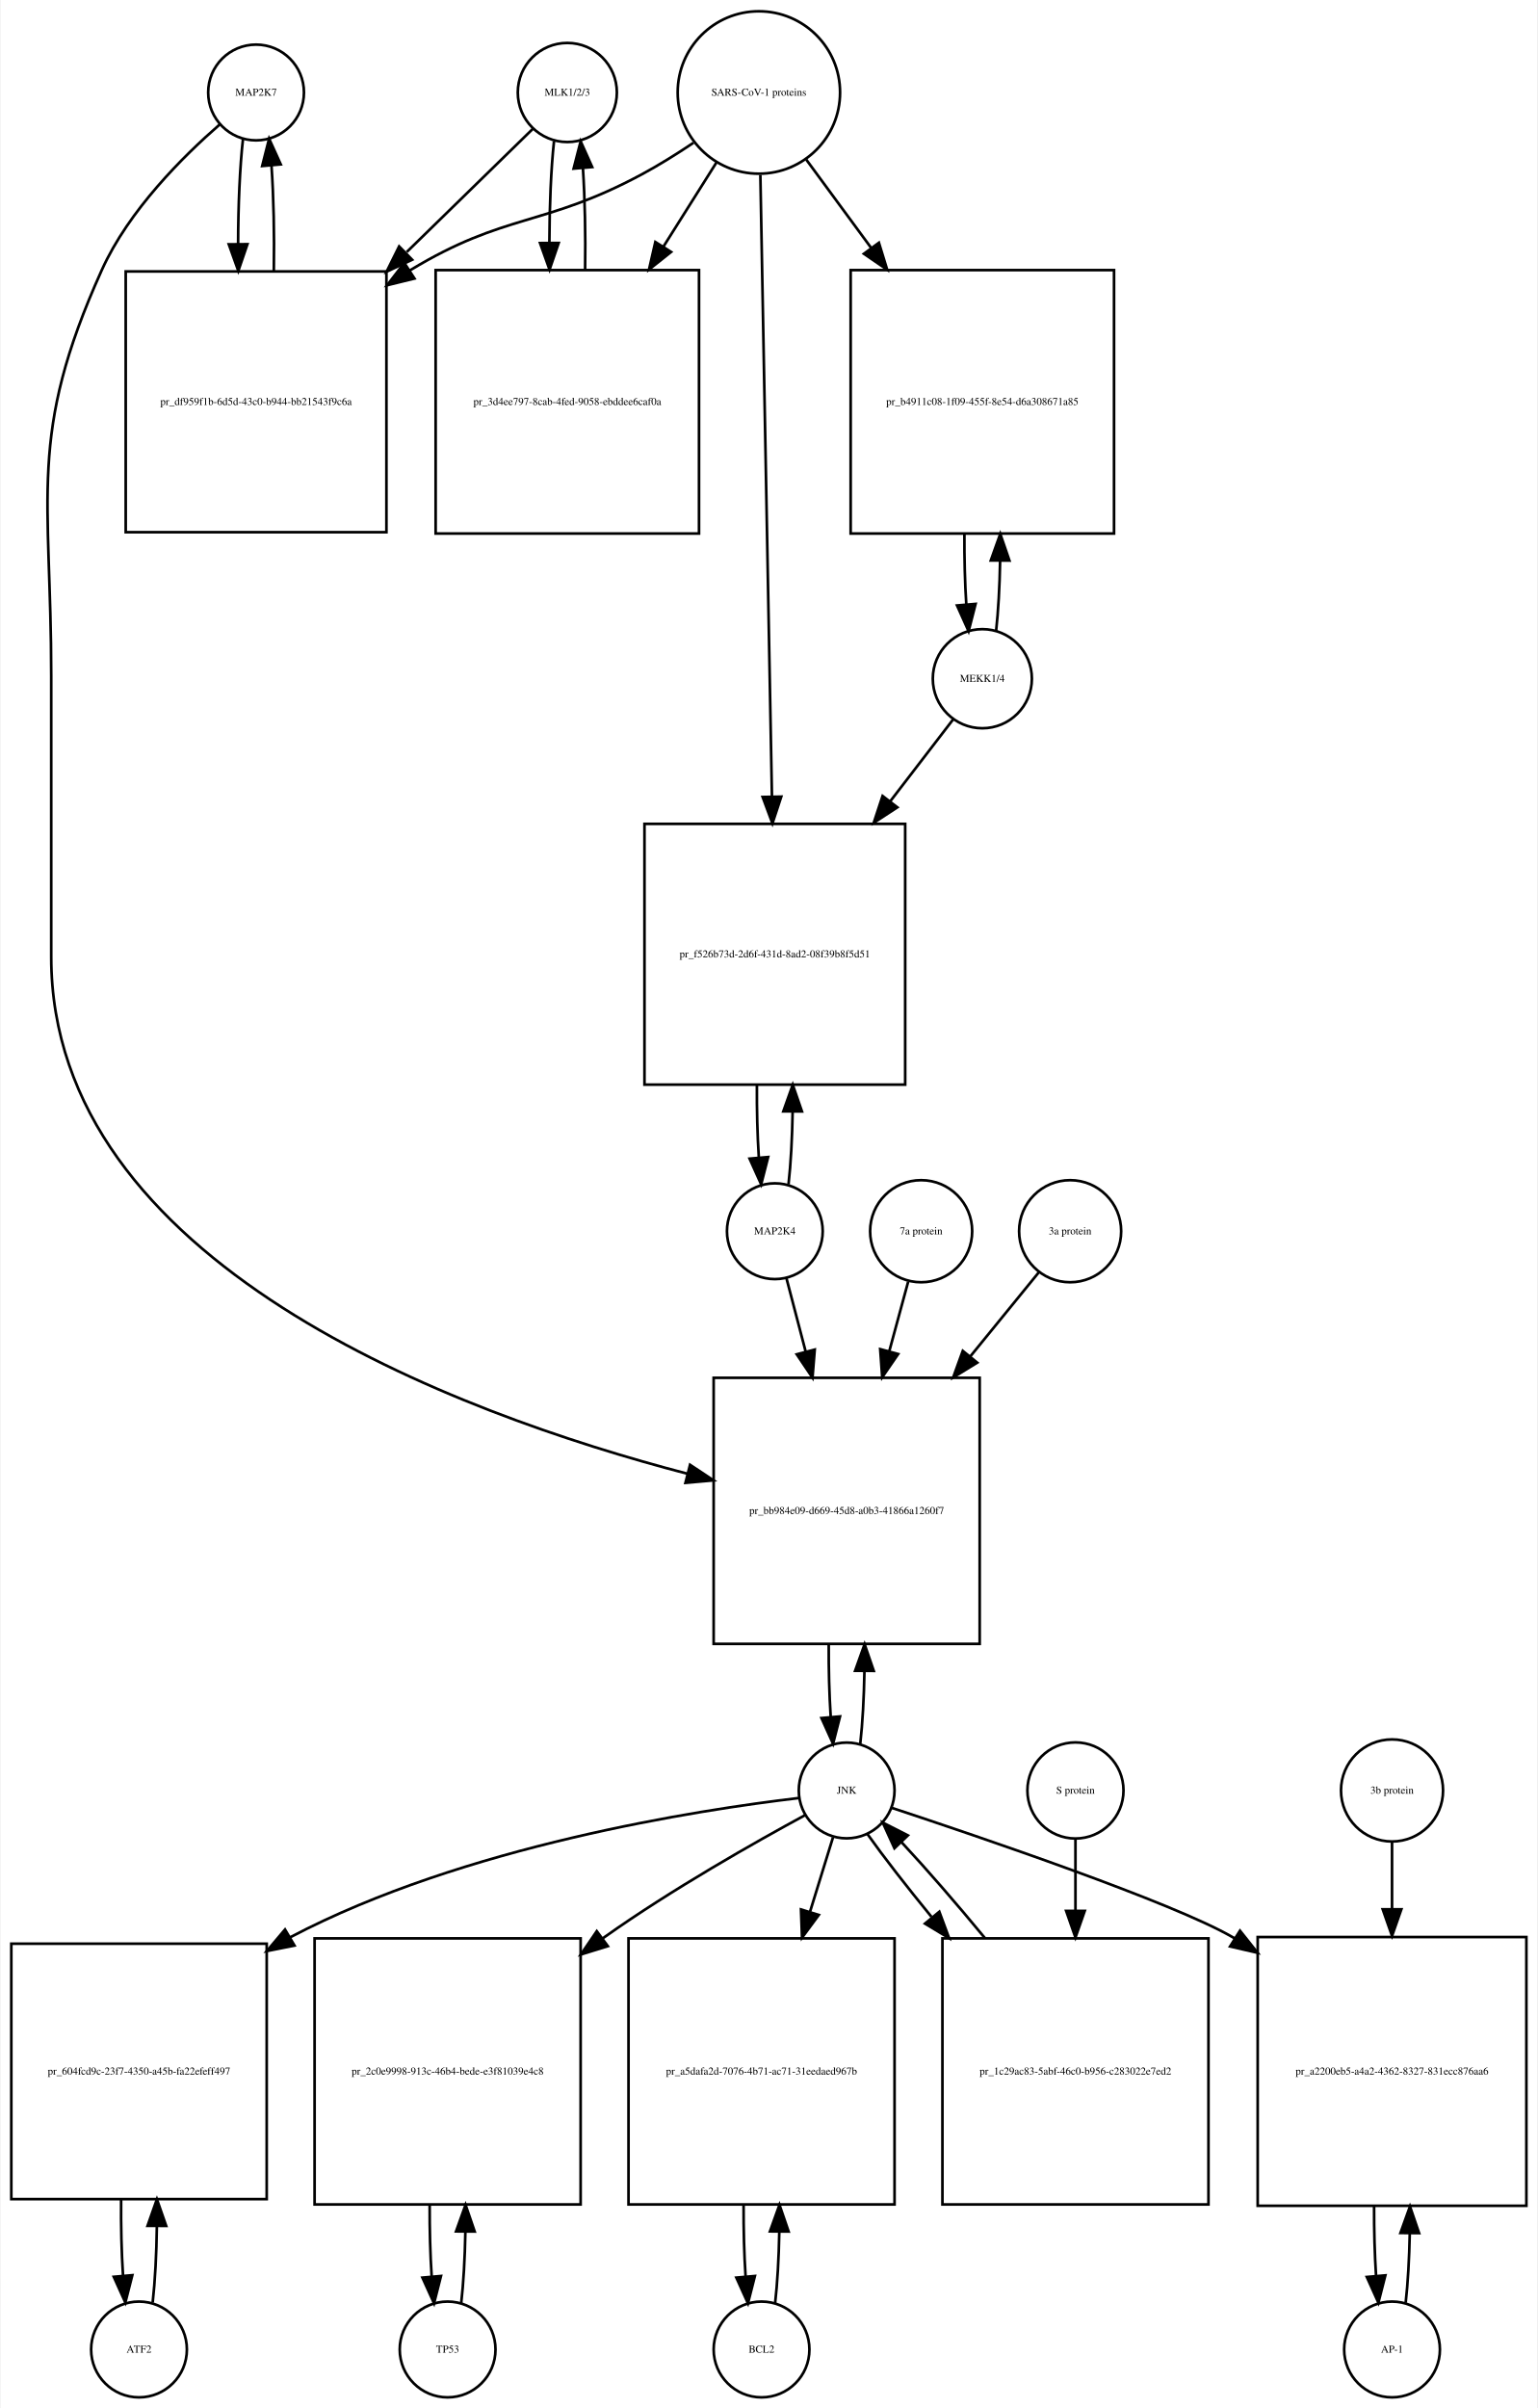
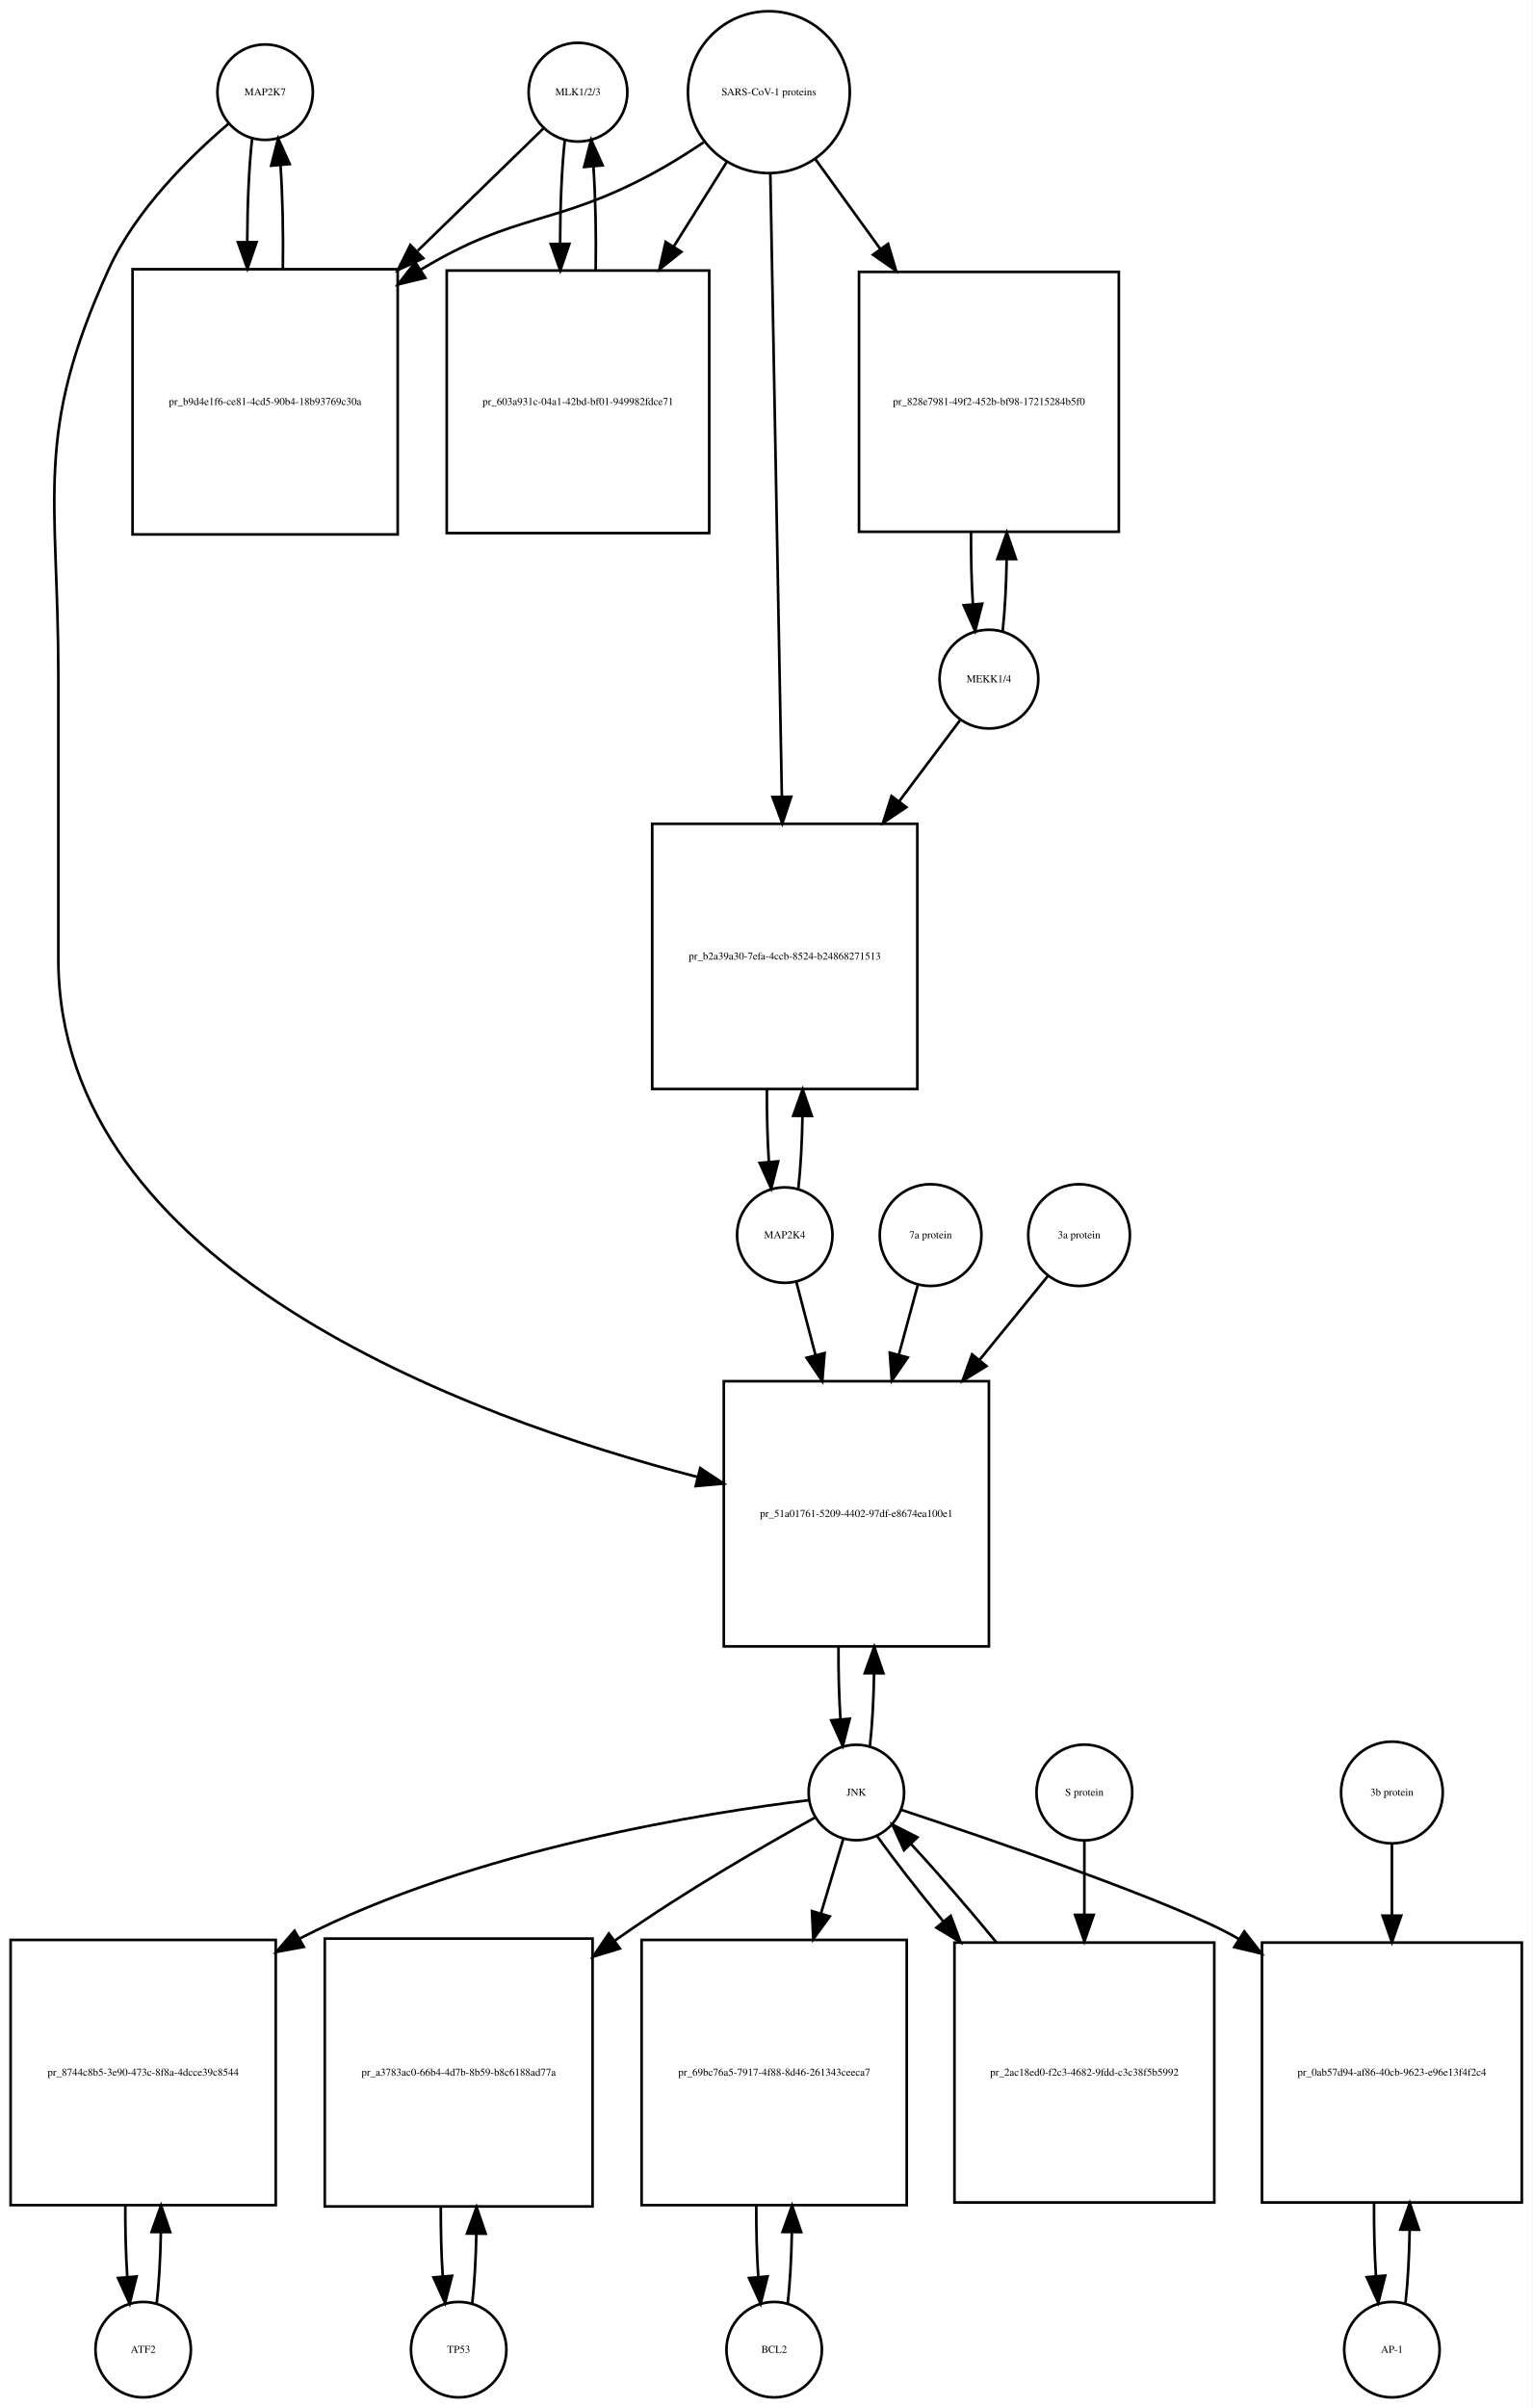
- <svg xmlns="http://www.w3.org/2000/svg" width="578pt" height="905pt" viewBox="0.00 0.00 577.50 905.01">
-   <g id="graph0" class="graph" transform="scale(1 1) rotate(0) translate(4 901.009)">
-     <polygon fill="white" stroke="none" points="-4,4 -4,-901.009 573.5,-901.009 573.5,4 -4,4" />
+ <svg xmlns="http://www.w3.org/2000/svg" width="578pt" height="908pt" viewBox="0.00 0.00 578.00 908.01">
+   <g id="graph0" class="graph" transform="scale(1 1) rotate(0) translate(4 904.009)">
+     <polygon fill="white" stroke="none" points="-4,4 -4,-904.009 574,-904.009 574,4 -4,4" />
    <g id="node1" class="node">
-       <ellipse fill="none" stroke="black" cx="92" cy="-866.25" rx="18" ry="18" />
-       <text text-anchor="middle" x="92" y="-865.05" font-family="Times,serif" font-size="4.00">MAP2K7</text>
+       <ellipse fill="none" stroke="black" cx="96" cy="-869.25" rx="18" ry="18" />
+       <text text-anchor="middle" x="96" y="-868.05" font-family="Times,serif" font-size="4.00">MAP2K7</text>
    </g>
    <g id="node2" class="node">
-       <polygon fill="none" stroke="black" points="141,-798.991 43,-798.991 43,-700.991 141,-700.991 141,-798.991" />
-       <text text-anchor="middle" x="92" y="-748.791" font-family="Times,serif" font-size="4.00">pr_df959f1b-6d5d-43c0-b944-bb21543f9c6a</text>
+       <polygon fill="none" stroke="black" points="146,-802.491 46,-802.491 46,-702.491 146,-702.491 146,-802.491" />
+       <text text-anchor="middle" x="96" y="-751.291" font-family="Times,serif" font-size="4.00">pr_b9d4e1f6-ce81-4cd5-90b4-18b93769c30a</text>
    </g>
    <g id="edge1" class="edge">
-       <path fill="none" stroke="black" d="M87.099,-848.879C85.898,-838.3 85.282,-823.831 85.251,-809.263" />
-       <polygon fill="black" stroke="black" points="88.751,-809.232 85.324,-799.207 81.752,-809.182 88.751,-809.232" />
+       <path fill="none" stroke="black" d="M91.099,-851.808C89.926,-841.434 89.311,-827.336 89.254,-813.058" />
+       <polygon fill="black" stroke="black" points="92.756,-812.698 89.311,-802.679 85.756,-812.66 92.756,-812.698" />
    </g>
    <g id="node20" class="node">
-       <polygon fill="none" stroke="black" points="364,-383.184 264,-383.184 264,-283.184 364,-283.184 364,-383.184" />
-       <text text-anchor="middle" x="314" y="-331.984" font-family="Times,serif" font-size="4.00">pr_bb984e09-d669-45d8-a0b3-41866a1260f7</text>
+       <polygon fill="none" stroke="black" points="369,-383.184 269,-383.184 269,-283.184 369,-283.184 369,-383.184" />
+       <text text-anchor="middle" x="319" y="-331.984" font-family="Times,serif" font-size="4.00">pr_51a01761-5209-4402-97df-e8674ea100e1</text>
    </g>
    <g id="edge2" class="edge">
-       <path fill="none" stroke="black" d="M78.381,-854.257C64.666,-842.335 44.131,-821.974 34,-799.491 5.93,-737.194 15,-715.258 15,-646.929 15,-646.929 15,-646.929 15,-541.368 15,-426.132 166.902,-369.912 254.165,-347.122" />
-       <polygon fill="black" stroke="black" points="255.124,-350.49 263.954,-344.635 253.4,-343.706 255.124,-350.49" />
+       <path fill="none" stroke="black" d="M82.141,-857.31C68.187,-845.432 47.295,-825.105 37,-802.491 8.508,-739.901 18,-717.699 18,-648.929 18,-648.929 18,-648.929 18,-542.368 18,-426.278 171.322,-369.852 259.112,-347.059" />
+       <polygon fill="black" stroke="black" points="260.12,-350.414 268.958,-344.572 258.405,-343.627 260.12,-350.414" />
    </g>
    <g id="edge3" class="edge">
-       <path fill="none" stroke="black" d="M98.676,-799.207C98.902,-812.788 98.608,-827.058 97.794,-838.844" />
-       <polygon fill="black" stroke="black" points="94.302,-838.608 96.901,-848.879 101.274,-839.229 94.302,-838.608" />
+       <path fill="none" stroke="black" d="M102.688,-802.679C102.89,-816.012 102.597,-829.948 101.808,-841.526" />
+       <polygon fill="black" stroke="black" points="98.293,-841.539 100.901,-851.808 105.266,-842.154 98.293,-841.539" />
    </g>
    <g id="node3" class="node">
-       <ellipse fill="none" stroke="black" cx="209" cy="-866.25" rx="18.623" ry="18.623" />
-       <text text-anchor="middle" x="209" y="-865.05" font-family="Times,serif" font-size="4.00">MLK1/2/3</text>
+       <ellipse fill="none" stroke="black" cx="214" cy="-869.25" rx="18.623" ry="18.623" />
+       <text text-anchor="middle" x="214" y="-868.05" font-family="Times,serif" font-size="4.00">MLK1/2/3</text>
    </g>
    <g id="edge4" class="edge">
-       <path fill="none" stroke="black" d="M196.032,-852.585C184.371,-841.197 166.392,-823.64 148.642,-806.306" />
-       <polygon fill="black" stroke="black" points="150.667,-803.392 141.068,-798.909 145.777,-808.4 150.667,-803.392" />
+       <path fill="none" stroke="black" d="M200.921,-855.53C189.265,-844.194 171.351,-826.772 153.605,-809.514" />
+       <polygon fill="black" stroke="black" points="155.638,-806.609 146.029,-802.146 150.758,-811.627 155.638,-806.609" />
    </g>
    <g id="node5" class="node">
-       <polygon fill="none" stroke="black" points="258.5,-799.491 159.5,-799.491 159.5,-700.491 258.5,-700.491 258.5,-799.491" />
-       <text text-anchor="middle" x="209" y="-748.791" font-family="Times,serif" font-size="4.00">pr_3d4ee797-8cab-4fed-9058-ebddee6caf0a</text>
+       <polygon fill="none" stroke="black" points="263.5,-801.991 164.5,-801.991 164.5,-702.991 263.5,-702.991 263.5,-801.991" />
+       <text text-anchor="middle" x="214" y="-751.291" font-family="Times,serif" font-size="4.00">pr_603a931c-04a1-42bd-bf01-949982fdce71</text>
    </g>
    <g id="edge5" class="edge">
-       <path fill="none" stroke="black" d="M203.991,-847.896C202.875,-837.548 202.296,-823.742 202.253,-809.803" />
-       <polygon fill="black" stroke="black" points="205.753,-809.699 202.316,-799.677 198.753,-809.655 205.753,-809.699" />
+       <path fill="none" stroke="black" d="M209.045,-851.317C207.889,-840.831 207.292,-826.679 207.252,-812.4" />
+       <polygon fill="black" stroke="black" points="210.754,-812.055 207.322,-802.031 203.755,-812.008 210.754,-812.055" />
    </g>
    <g id="node4" class="node">
-       <ellipse fill="none" stroke="black" cx="281" cy="-866.25" rx="30.52" ry="30.52" />
-       <text text-anchor="middle" x="281" y="-865.05" font-family="Times,serif" font-size="4.00">SARS-CoV-1 proteins</text>
+       <ellipse fill="none" stroke="black" cx="286" cy="-869.25" rx="30.52" ry="30.52" />
+       <text text-anchor="middle" x="286" y="-868.05" font-family="Times,serif" font-size="4.00">SARS-CoV-1 proteins</text>
    </g>
    <g id="edge6" class="edge">
-       <path fill="none" stroke="black" d="M256.418,-847.348C250.231,-843.202 243.497,-838.986 237,-835.491 200.147,-815.667 185.797,-821.163 150,-799.491 149.909,-799.435 149.818,-799.38 149.726,-799.325" />
-       <polygon fill="black" stroke="black" points="151.547,-796.334 141.257,-793.811 147.728,-802.2 151.547,-796.334" />
+       <path fill="none" stroke="black" d="M261.418,-850.348C255.231,-846.202 248.497,-841.986 242,-838.491 205.147,-818.667 190.834,-824.102 155,-802.491 154.907,-802.435 154.815,-802.379 154.722,-802.323" />
+       <polygon fill="black" stroke="black" points="156.415,-799.249 146.119,-796.747 152.608,-805.123 156.415,-799.249" />
    </g>
    <g id="edge7" class="edge">
-       <path fill="none" stroke="black" d="M265.021,-839.892C259.078,-830.462 252.069,-819.338 245.056,-808.209" />
-       <polygon fill="black" stroke="black" points="248.003,-806.321 239.711,-799.726 242.081,-810.053 248.003,-806.321" />
+       <path fill="none" stroke="black" d="M270.021,-842.781C264.078,-833.309 257.069,-822.137 250.056,-810.96" />
+       <polygon fill="black" stroke="black" points="252.99,-809.05 244.711,-802.44 247.061,-812.771 252.99,-809.05" />
    </g>
    <g id="node17" class="node">
-       <polygon fill="none" stroke="black" points="414.5,-799.491 315.5,-799.491 315.5,-700.491 414.5,-700.491 414.5,-799.491" />
-       <text text-anchor="middle" x="365" y="-748.791" font-family="Times,serif" font-size="4.00">pr_b4911c08-1f09-455f-8e54-d6a308671a85</text>
+       <polygon fill="none" stroke="black" points="418,-801.491 320,-801.491 320,-703.491 418,-703.491 418,-801.491" />
+       <text text-anchor="middle" x="369" y="-751.291" font-family="Times,serif" font-size="4.00">pr_828e7981-49f2-452b-bf98-17215284b5f0</text>
    </g>
    <g id="edge8" class="edge">
-       <path fill="none" stroke="black" d="M298.814,-841.018C306.014,-831.225 314.652,-819.475 323.275,-807.746" />
-       <polygon fill="black" stroke="black" points="326.121,-809.784 329.224,-799.654 320.481,-805.638 326.121,-809.784" />
+       <path fill="none" stroke="black" d="M303.602,-843.912C310.794,-833.969 319.437,-822.018 328.049,-810.11" />
+       <polygon fill="black" stroke="black" points="330.964,-812.053 333.988,-801.899 325.292,-807.951 330.964,-812.053" />
    </g>
    <g id="node19" class="node">
-       <polygon fill="none" stroke="black" points="336,-591.368 238,-591.368 238,-493.368 336,-493.368 336,-591.368" />
-       <text text-anchor="middle" x="287" y="-541.168" font-family="Times,serif" font-size="4.00">pr_f526b73d-2d6f-431d-8ad2-08f39b8f5d51</text>
+       <polygon fill="none" stroke="black" points="342,-593.368 242,-593.368 242,-493.368 342,-493.368 342,-593.368" />
+       <text text-anchor="middle" x="292" y="-542.168" font-family="Times,serif" font-size="4.00">pr_b2a39a30-7efa-4ccb-8524-b24868271513</text>
    </g>
    <g id="edge9" class="edge">
-       <path fill="none" stroke="black" d="M281.559,-835.257C282.55,-782.112 284.629,-670.548 285.911,-601.778" />
-       <polygon fill="black" stroke="black" points="289.415,-601.602 286.102,-591.539 282.416,-601.472 289.415,-601.602" />
+       <path fill="none" stroke="black" d="M286.554,-838.36C287.539,-785.183 289.613,-673.227 290.898,-603.848" />
+       <polygon fill="black" stroke="black" points="294.404,-603.577 291.09,-593.514 287.405,-603.448 294.404,-603.577" />
    </g>
    <g id="edge10" class="edge">
-       <path fill="none" stroke="black" d="M215.684,-799.677C215.889,-812.681 215.617,-826.282 214.871,-837.704" />
-       <polygon fill="black" stroke="black" points="211.364,-837.637 214.009,-847.896 218.339,-838.227 211.364,-837.637" />
+       <path fill="none" stroke="black" d="M220.678,-802.031C220.898,-815.477 220.613,-829.586 219.823,-841.309" />
+       <polygon fill="black" stroke="black" points="216.332,-841.052 218.955,-851.317 223.306,-841.656 216.332,-841.052" />
    </g>
    <g id="node6" class="node">
-       <ellipse fill="none" stroke="black" cx="48" cy="-18" rx="18" ry="18" />
-       <text text-anchor="middle" x="48" y="-16.8" font-family="Times,serif" font-size="4.00">ATF2</text>
+       <ellipse fill="none" stroke="black" cx="50" cy="-18" rx="18" ry="18" />
+       <text text-anchor="middle" x="50" y="-16.8" font-family="Times,serif" font-size="4.00">ATF2</text>
    </g>
    <g id="node7" class="node">
-       <polygon fill="none" stroke="black" points="96,-170.5 0,-170.5 0,-74.5 96,-74.5 96,-170.5" />
-       <text text-anchor="middle" x="48" y="-121.3" font-family="Times,serif" font-size="4.00">pr_604fcd9c-23f7-4350-a45b-fa22efeff497</text>
+       <polygon fill="none" stroke="black" points="100,-172.5 0,-172.5 0,-72.5 100,-72.5 100,-172.5" />
+       <text text-anchor="middle" x="50" y="-121.3" font-family="Times,serif" font-size="4.00">pr_8744c8b5-3e90-473c-8f8a-4dcce39c8544</text>
    </g>
    <g id="edge11" class="edge">
-       <path fill="none" stroke="black" d="M53.135,-35.647C54.042,-43.68 54.567,-53.843 54.71,-64.341" />
-       <polygon fill="black" stroke="black" points="51.21,-64.457 54.73,-74.45 58.21,-64.443 51.21,-64.457" />
+       <path fill="none" stroke="black" d="M55.1,-35.342C55.962,-42.84 56.486,-52.236 56.672,-62.044" />
+       <polygon fill="black" stroke="black" points="53.175,-62.376 56.745,-72.352 60.175,-62.327 53.175,-62.376" />
    </g>
    <g id="edge12" class="edge">
-       <path fill="none" stroke="black" d="M41.27,-74.45C41.175,-64.572 41.416,-54.485 41.994,-45.67" />
-       <polygon fill="black" stroke="black" points="45.486,-45.912 42.865,-35.647 38.512,-45.306 45.486,-45.912" />
+       <path fill="none" stroke="black" d="M43.255,-72.352C43.21,-63.063 43.462,-53.683 44.009,-45.433" />
+       <polygon fill="black" stroke="black" points="47.507,-45.611 44.9,-35.342 40.534,-44.996 47.507,-45.611" />
    </g>
    <g id="node8" class="node">
-       <ellipse fill="none" stroke="black" cx="314" cy="-228.092" rx="18" ry="18" />
-       <text text-anchor="middle" x="314" y="-226.892" font-family="Times,serif" font-size="4.00">JNK</text>
+       <ellipse fill="none" stroke="black" cx="319" cy="-228.092" rx="18" ry="18" />
+       <text text-anchor="middle" x="319" y="-226.892" font-family="Times,serif" font-size="4.00">JNK</text>
    </g>
    <g id="edge13" class="edge">
-       <path fill="none" stroke="black" d="M295.941,-225.24C258.438,-220.805 170.184,-207.282 105,-173 104.906,-172.95 104.812,-172.901 104.717,-172.851" />
-       <polygon fill="black" stroke="black" points="106.442,-169.805 96.052,-167.731 102.881,-175.831 106.442,-169.805" />
+       <path fill="none" stroke="black" d="M301.188,-225.203C263.758,-220.669 174.954,-206.925 109,-173 108.907,-172.952 108.814,-172.904 108.721,-172.856" />
+       <polygon fill="black" stroke="black" points="110.576,-169.885 100.161,-167.941 107.091,-175.956 110.576,-169.885" />
    </g>
    <g id="node10" class="node">
-       <polygon fill="none" stroke="black" points="214,-172.5 114,-172.5 114,-72.5 214,-72.5 214,-172.5" />
-       <text text-anchor="middle" x="164" y="-121.3" font-family="Times,serif" font-size="4.00">pr_2c0e9998-913c-46b4-bede-e3f81039e4c8</text>
+       <polygon fill="none" stroke="black" points="219.5,-173 118.5,-173 118.5,-72 219.5,-72 219.5,-173" />
+       <text text-anchor="middle" x="169" y="-121.3" font-family="Times,serif" font-size="4.00">pr_a3783ac0-66b4-4d7b-8b59-b8c6188ad77a</text>
    </g>
    <g id="edge14" class="edge">
-       <path fill="none" stroke="black" d="M298.39,-218.825C279.875,-208.792 248.33,-190.976 223,-173 222.724,-172.804 222.448,-172.607 222.171,-172.41" />
-       <polygon fill="black" stroke="black" points="224.225,-169.576 214.102,-166.449 220.066,-175.206 224.225,-169.576" />
+       <path fill="none" stroke="black" d="M303.597,-218.759C285.32,-208.664 254.155,-190.787 229,-173 228.614,-172.727 228.228,-172.452 227.84,-172.176" />
+       <polygon fill="black" stroke="black" points="229.787,-169.263 219.657,-166.158 225.64,-174.902 229.787,-169.263" />
    </g>
    <g id="node12" class="node">
-       <polygon fill="none" stroke="black" points="332,-172.5 232,-172.5 232,-72.5 332,-72.5 332,-172.5" />
-       <text text-anchor="middle" x="282" y="-121.3" font-family="Times,serif" font-size="4.00">pr_a5dafa2d-7076-4b71-ac71-31eedaed967b</text>
+       <polygon fill="none" stroke="black" points="338,-172.5 238,-172.5 238,-72.5 338,-72.5 338,-172.5" />
+       <text text-anchor="middle" x="288" y="-121.3" font-family="Times,serif" font-size="4.00">pr_69bc76a5-7917-4f88-8d46-261343ceeca7</text>
    </g>
    <g id="edge15" class="edge">
-       <path fill="none" stroke="black" d="M308.859,-210.448C306.449,-202.647 303.416,-192.83 300.265,-182.627" />
-       <polygon fill="black" stroke="black" points="303.518,-181.3 297.222,-172.779 296.83,-183.366 303.518,-181.3" />
+       <path fill="none" stroke="black" d="M314.019,-210.448C311.685,-202.647 308.747,-192.83 305.694,-182.627" />
+       <polygon fill="black" stroke="black" points="308.967,-181.356 302.747,-172.779 302.261,-183.362 308.967,-181.356" />
    </g>
    <g id="node14" class="node">
-       <polygon fill="none" stroke="black" points="569.5,-173 468.5,-173 468.5,-72 569.5,-72 569.5,-173" />
-       <text text-anchor="middle" x="519" y="-121.3" font-family="Times,serif" font-size="4.00">pr_a2200eb5-a4a2-4362-8327-831ecc876aa6</text>
+       <polygon fill="none" stroke="black" points="570,-171.5 472,-171.5 472,-73.5 570,-73.5 570,-171.5" />
+       <text text-anchor="middle" x="521" y="-121.3" font-family="Times,serif" font-size="4.00">pr_0ab57d94-af86-40cb-9623-e96e13f4f2c4</text>
    </g>
    <g id="edge16" class="edge">
-       <path fill="none" stroke="black" d="M330.91,-221.572C364.056,-210.625 436.311,-186.094 459,-173 459.296,-172.829 459.592,-172.657 459.888,-172.483" />
-       <polygon fill="black" stroke="black" points="461.85,-175.384 468.442,-167.089 458.117,-169.462 461.85,-175.384" />
+       <path fill="none" stroke="black" d="M335.812,-221.595C368.761,-210.689 440.573,-186.228 463,-173 463.093,-172.945 463.185,-172.891 463.278,-172.836" />
+       <polygon fill="black" stroke="black" points="465.324,-175.682 471.852,-167.338 461.545,-169.789 465.324,-175.682" />
    </g>
    <g id="edge17" class="edge">
-       <path fill="none" stroke="black" d="M319.113,-245.641C319.984,-253.309 320.507,-262.935 320.683,-272.957" />
-       <polygon fill="black" stroke="black" points="317.183,-273.074 320.743,-283.053 324.183,-273.032 317.183,-273.074" />
+       <path fill="none" stroke="black" d="M324.113,-245.641C324.984,-253.309 325.507,-262.935 325.683,-272.957" />
+       <polygon fill="black" stroke="black" points="322.183,-273.074 325.743,-283.053 329.183,-273.032 322.183,-273.074" />
    </g>
    <g id="node23" class="node">
-       <polygon fill="none" stroke="black" points="450,-172.5 350,-172.5 350,-72.5 450,-72.5 450,-172.5" />
-       <text text-anchor="middle" x="400" y="-121.3" font-family="Times,serif" font-size="4.00">pr_1c29ac83-5abf-46c0-b956-c283022e7ed2</text>
+       <polygon fill="none" stroke="black" points="454,-171.5 356,-171.5 356,-73.5 454,-73.5 454,-171.5" />
+       <text text-anchor="middle" x="405" y="-121.3" font-family="Times,serif" font-size="4.00">pr_2ac18ed0-f2c3-4682-9fdd-c3c38f5b5992</text>
    </g>
    <g id="edge18" class="edge">
-       <path fill="none" stroke="black" d="M321.734,-211.807C327.757,-203.301 336.449,-192.123 345.885,-180.591" />
-       <polygon fill="black" stroke="black" points="348.836,-182.516 352.513,-172.58 343.442,-178.054 348.836,-182.516" />
+       <path fill="none" stroke="black" d="M326.734,-211.807C332.946,-203.035 341.996,-191.42 351.774,-179.507" />
+       <polygon fill="black" stroke="black" points="354.591,-181.593 358.282,-171.661 349.204,-177.123 354.591,-181.593" />
    </g>
    <g id="node9" class="node">
-       <ellipse fill="none" stroke="black" cx="164" cy="-18" rx="18" ry="18" />
-       <text text-anchor="middle" x="164" y="-16.8" font-family="Times,serif" font-size="4.00">TP53</text>
+       <ellipse fill="none" stroke="black" cx="169" cy="-18" rx="18" ry="18" />
+       <text text-anchor="middle" x="169" y="-16.8" font-family="Times,serif" font-size="4.00">TP53</text>
    </g>
    <g id="edge19" class="edge">
-       <path fill="none" stroke="black" d="M169.1,-35.342C169.962,-42.84 170.486,-52.236 170.672,-62.044" />
-       <polygon fill="black" stroke="black" points="167.175,-62.376 170.745,-72.352 174.174,-62.327 167.175,-62.376" />
+       <path fill="none" stroke="black" d="M174.128,-35.582C174.962,-42.947 175.475,-52.111 175.665,-61.684" />
+       <polygon fill="black" stroke="black" points="172.166,-61.78 175.747,-71.751 179.166,-61.723 172.166,-61.78" />
    </g>
    <g id="edge20" class="edge">
-       <path fill="none" stroke="black" d="M157.255,-72.352C157.21,-63.063 157.462,-53.683 158.009,-45.433" />
-       <polygon fill="black" stroke="black" points="161.507,-45.611 158.9,-35.342 154.534,-44.996 161.507,-45.611" />
+       <path fill="none" stroke="black" d="M162.253,-71.751C162.222,-62.774 162.467,-53.735 162.989,-45.738" />
+       <polygon fill="black" stroke="black" points="166.493,-45.848 163.872,-35.582 159.519,-45.242 166.493,-45.848" />
    </g>
    <g id="node11" class="node">
-       <ellipse fill="none" stroke="black" cx="282" cy="-18" rx="18" ry="18" />
-       <text text-anchor="middle" x="282" y="-16.8" font-family="Times,serif" font-size="4.00">BCL2</text>
+       <ellipse fill="none" stroke="black" cx="288" cy="-18" rx="18" ry="18" />
+       <text text-anchor="middle" x="288" y="-16.8" font-family="Times,serif" font-size="4.00">BCL2</text>
    </g>
    <g id="edge21" class="edge">
-       <path fill="none" stroke="black" d="M287.1,-35.342C287.962,-42.84 288.486,-52.236 288.672,-62.044" />
-       <polygon fill="black" stroke="black" points="285.175,-62.376 288.745,-72.352 292.174,-62.327 285.175,-62.376" />
+       <path fill="none" stroke="black" d="M293.1,-35.342C293.962,-42.84 294.486,-52.236 294.672,-62.044" />
+       <polygon fill="black" stroke="black" points="291.175,-62.376 294.745,-72.352 298.174,-62.327 291.175,-62.376" />
    </g>
    <g id="edge22" class="edge">
-       <path fill="none" stroke="black" d="M275.255,-72.352C275.21,-63.063 275.462,-53.683 276.009,-45.433" />
-       <polygon fill="black" stroke="black" points="279.507,-45.611 276.9,-35.342 272.534,-44.996 279.507,-45.611" />
+       <path fill="none" stroke="black" d="M281.255,-72.352C281.21,-63.063 281.462,-53.683 282.009,-45.433" />
+       <polygon fill="black" stroke="black" points="285.507,-45.611 282.9,-35.342 278.534,-44.996 285.507,-45.611" />
    </g>
    <g id="node13" class="node">
-       <ellipse fill="none" stroke="black" cx="519" cy="-18" rx="18" ry="18" />
-       <text text-anchor="middle" x="519" y="-16.8" font-family="Times,serif" font-size="4.00">AP-1</text>
+       <ellipse fill="none" stroke="black" cx="521" cy="-18" rx="18" ry="18" />
+       <text text-anchor="middle" x="521" y="-16.8" font-family="Times,serif" font-size="4.00">AP-1</text>
    </g>
    <g id="edge23" class="edge">
-       <path fill="none" stroke="black" d="M524.128,-35.582C524.962,-42.947 525.475,-52.111 525.665,-61.684" />
-       <polygon fill="black" stroke="black" points="522.166,-61.78 525.747,-71.751 529.166,-61.723 522.166,-61.78" />
+       <path fill="none" stroke="black" d="M526.139,-35.679C527.009,-43.399 527.526,-53.079 527.692,-63.133" />
+       <polygon fill="black" stroke="black" points="524.192,-63.268 527.74,-73.251 531.192,-63.235 524.192,-63.268" />
    </g>
    <g id="edge24" class="edge">
-       <path fill="none" stroke="black" d="M512.253,-71.751C512.222,-62.774 512.467,-53.735 512.989,-45.738" />
-       <polygon fill="black" stroke="black" points="516.493,-45.848 513.872,-35.582 509.519,-45.242 516.493,-45.848" />
+       <path fill="none" stroke="black" d="M514.26,-73.251C514.195,-63.759 514.44,-54.129 514.994,-45.669" />
+       <polygon fill="black" stroke="black" points="518.483,-45.944 515.861,-35.679 511.509,-45.338 518.483,-45.944" />
    </g>
    <g id="node15" class="node">
-       <ellipse fill="none" stroke="black" cx="519" cy="-228.092" rx="19.184" ry="19.184" />
-       <text text-anchor="middle" x="519" y="-226.892" font-family="Times,serif" font-size="4.00">3b protein</text>
+       <ellipse fill="none" stroke="black" cx="521" cy="-228.092" rx="19.184" ry="19.184" />
+       <text text-anchor="middle" x="521" y="-226.892" font-family="Times,serif" font-size="4.00">3b protein</text>
    </g>
    <g id="edge25" class="edge">
-       <path fill="none" stroke="black" d="M519,-208.572C519,-201.384 519,-192.713 519,-183.693" />
-       <polygon fill="black" stroke="black" points="522.5,-183.421 519,-173.421 515.5,-183.421 522.5,-183.421" />
+       <path fill="none" stroke="black" d="M521,-208.572C521,-200.883 521,-191.499 521,-181.805" />
+       <polygon fill="black" stroke="black" points="524.5,-181.65 521,-171.65 517.5,-181.65 524.5,-181.65" />
    </g>
    <g id="node16" class="node">
-       <ellipse fill="none" stroke="black" cx="365" cy="-645.929" rx="18.623" ry="18.623" />
-       <text text-anchor="middle" x="365" y="-644.729" font-family="Times,serif" font-size="4.00">MEKK1/4</text>
+       <ellipse fill="none" stroke="black" cx="369" cy="-647.929" rx="18.623" ry="18.623" />
+       <text text-anchor="middle" x="369" y="-646.729" font-family="Times,serif" font-size="4.00">MEKK1/4</text>
    </g>
    <g id="edge26" class="edge">
-       <path fill="none" stroke="black" d="M370.166,-663.782C371,-671.256 371.505,-680.54 371.68,-690.203" />
-       <polygon fill="black" stroke="black" points="368.181,-690.373 371.743,-700.351 375.181,-690.33 368.181,-690.373" />
+       <path fill="none" stroke="black" d="M374.192,-666.096C375.025,-673.7 375.525,-683.136 375.689,-692.934" />
+       <polygon fill="black" stroke="black" points="372.191,-693.23 375.74,-703.213 379.19,-693.196 372.191,-693.23" />
    </g>
    <g id="edge27" class="edge">
-       <path fill="none" stroke="black" d="M354.154,-630.807C347.76,-622.482 339.204,-611.341 330.345,-599.806" />
-       <polygon fill="black" stroke="black" points="333.054,-597.586 324.187,-591.787 327.502,-601.85 333.054,-597.586" />
+       <path fill="none" stroke="black" d="M358.293,-632.668C352.049,-624.35 343.714,-613.25 335.069,-601.734" />
+       <polygon fill="black" stroke="black" points="337.858,-599.619 329.055,-593.724 332.26,-603.822 337.858,-599.619" />
    </g>
    <g id="edge28" class="edge">
-       <path fill="none" stroke="black" d="M358.257,-700.351C358.206,-691.212 358.445,-681.971 358.973,-673.803" />
-       <polygon fill="black" stroke="black" points="362.465,-674.045 359.834,-663.782 355.491,-673.446 362.465,-674.045" />
+       <path fill="none" stroke="black" d="M362.26,-703.213C362.197,-693.965 362.427,-684.586 362.951,-676.285" />
+       <polygon fill="black" stroke="black" points="366.457,-676.354 363.808,-666.096 359.482,-675.767 366.457,-676.354" />
    </g>
    <g id="node18" class="node">
-       <ellipse fill="none" stroke="black" cx="287" cy="-438.276" rx="18" ry="18" />
-       <text text-anchor="middle" x="287" y="-437.076" font-family="Times,serif" font-size="4.00">MAP2K4</text>
+       <ellipse fill="none" stroke="black" cx="292" cy="-438.276" rx="18" ry="18" />
+       <text text-anchor="middle" x="292" y="-437.076" font-family="Times,serif" font-size="4.00">MAP2K4</text>
    </g>
    <g id="edge29" class="edge">
-       <path fill="none" stroke="black" d="M292.139,-455.888C293.009,-463.577 293.526,-473.219 293.692,-483.233" />
-       <polygon fill="black" stroke="black" points="290.192,-483.328 293.74,-493.311 297.192,-483.294 290.192,-483.328" />
+       <path fill="none" stroke="black" d="M297.113,-455.825C297.984,-463.493 298.507,-473.119 298.683,-483.141" />
+       <polygon fill="black" stroke="black" points="295.183,-483.258 298.743,-493.237 302.183,-483.216 295.183,-483.258" />
    </g>
    <g id="edge30" class="edge">
-       <path fill="none" stroke="black" d="M291.338,-420.712C293.371,-412.948 295.93,-403.18 298.589,-393.025" />
-       <polygon fill="black" stroke="black" points="302.008,-393.785 301.156,-383.225 295.237,-392.012 302.008,-393.785" />
+       <path fill="none" stroke="black" d="M296.338,-420.712C298.371,-412.948 300.93,-403.18 303.589,-393.025" />
+       <polygon fill="black" stroke="black" points="307.008,-393.785 306.156,-383.225 300.237,-392.012 307.008,-393.785" />
    </g>
    <g id="edge31" class="edge">
-       <path fill="none" stroke="black" d="M280.26,-493.311C280.196,-483.961 280.434,-474.478 280.975,-466.12" />
-       <polygon fill="black" stroke="black" points="284.486,-466.153 281.861,-455.888 277.512,-465.549 284.486,-466.153" />
+       <path fill="none" stroke="black" d="M285.257,-493.237C285.205,-483.862 285.452,-474.38 285.998,-466.035" />
+       <polygon fill="black" stroke="black" points="289.506,-466.091 286.887,-455.825 282.533,-465.484 289.506,-466.091" />
    </g>
    <g id="edge32" class="edge">
-       <path fill="none" stroke="black" d="M307.257,-283.053C307.205,-273.678 307.452,-264.196 307.998,-255.851" />
-       <polygon fill="black" stroke="black" points="311.506,-255.907 308.887,-245.641 304.533,-255.3 311.506,-255.907" />
+       <path fill="none" stroke="black" d="M312.257,-283.053C312.205,-273.678 312.452,-264.196 312.998,-255.851" />
+       <polygon fill="black" stroke="black" points="316.506,-255.907 313.887,-245.641 309.533,-255.3 316.506,-255.907" />
    </g>
    <g id="node21" class="node">
-       <ellipse fill="none" stroke="black" cx="342" cy="-438.276" rx="19.184" ry="19.184" />
-       <text text-anchor="middle" x="342" y="-437.076" font-family="Times,serif" font-size="4.00">7a protein</text>
+       <ellipse fill="none" stroke="black" cx="347" cy="-438.276" rx="19.184" ry="19.184" />
+       <text text-anchor="middle" x="347" y="-437.076" font-family="Times,serif" font-size="4.00">7a protein</text>
    </g>
    <g id="edge33" class="edge">
-       <path fill="none" stroke="black" d="M337.123,-419.318C335.099,-411.868 332.626,-402.761 330.057,-393.305" />
-       <polygon fill="black" stroke="black" points="333.361,-392.113 327.362,-383.38 326.605,-393.948 333.361,-392.113" />
+       <path fill="none" stroke="black" d="M342.123,-419.318C340.099,-411.868 337.626,-402.761 335.057,-393.305" />
+       <polygon fill="black" stroke="black" points="338.361,-392.113 332.362,-383.38 331.605,-393.948 338.361,-392.113" />
    </g>
    <g id="node22" class="node">
-       <ellipse fill="none" stroke="black" cx="398" cy="-438.276" rx="19.184" ry="19.184" />
-       <text text-anchor="middle" x="398" y="-437.076" font-family="Times,serif" font-size="4.00">3a protein</text>
+       <ellipse fill="none" stroke="black" cx="403" cy="-438.276" rx="19.184" ry="19.184" />
+       <text text-anchor="middle" x="403" y="-437.076" font-family="Times,serif" font-size="4.00">3a protein</text>
    </g>
    <g id="edge34" class="edge">
-       <path fill="none" stroke="black" d="M386.32,-422.941C379.368,-414.409 370.043,-402.964 360.404,-391.135" />
-       <polygon fill="black" stroke="black" points="363.077,-388.875 354.047,-383.333 357.651,-393.296 363.077,-388.875" />
+       <path fill="none" stroke="black" d="M391.32,-422.941C384.368,-414.409 375.043,-402.964 365.404,-391.135" />
+       <polygon fill="black" stroke="black" points="368.077,-388.875 359.047,-383.333 362.651,-393.296 368.077,-388.875" />
    </g>
    <g id="edge35" class="edge">
-       <path fill="none" stroke="black" d="M366,-172.575C355.425,-185.409 344.109,-198.465 334.681,-208.583" />
-       <polygon fill="black" stroke="black" points="331.961,-206.362 327.574,-216.006 337.018,-211.203 331.961,-206.362" />
+       <path fill="none" stroke="black" d="M371.795,-171.609C360.943,-184.813 349.237,-198.338 339.545,-208.728" />
+       <polygon fill="black" stroke="black" points="336.964,-206.363 332.574,-216.006 342.019,-211.205 336.964,-206.363" />
    </g>
    <g id="node24" class="node">
-       <ellipse fill="none" stroke="black" cx="400" cy="-228.092" rx="18.062" ry="18.062" />
-       <text text-anchor="middle" x="400" y="-226.892" font-family="Times,serif" font-size="4.00">S protein</text>
+       <ellipse fill="none" stroke="black" cx="405" cy="-228.092" rx="18.062" ry="18.062" />
+       <text text-anchor="middle" x="405" y="-226.892" font-family="Times,serif" font-size="4.00">S protein</text>
    </g>
    <g id="edge36" class="edge">
-       <path fill="none" stroke="black" d="M400,-209.986C400,-202.394 400,-192.962 400,-183.145" />
-       <polygon fill="black" stroke="black" points="403.5,-182.836 400,-172.836 396.5,-182.836 403.5,-182.836" />
+       <path fill="none" stroke="black" d="M405,-209.986C405,-202.142 405,-192.333 405,-182.165" />
+       <polygon fill="black" stroke="black" points="408.5,-181.936 405,-171.936 401.5,-181.936 408.5,-181.936" />
    </g>
  </g>
</svg>
